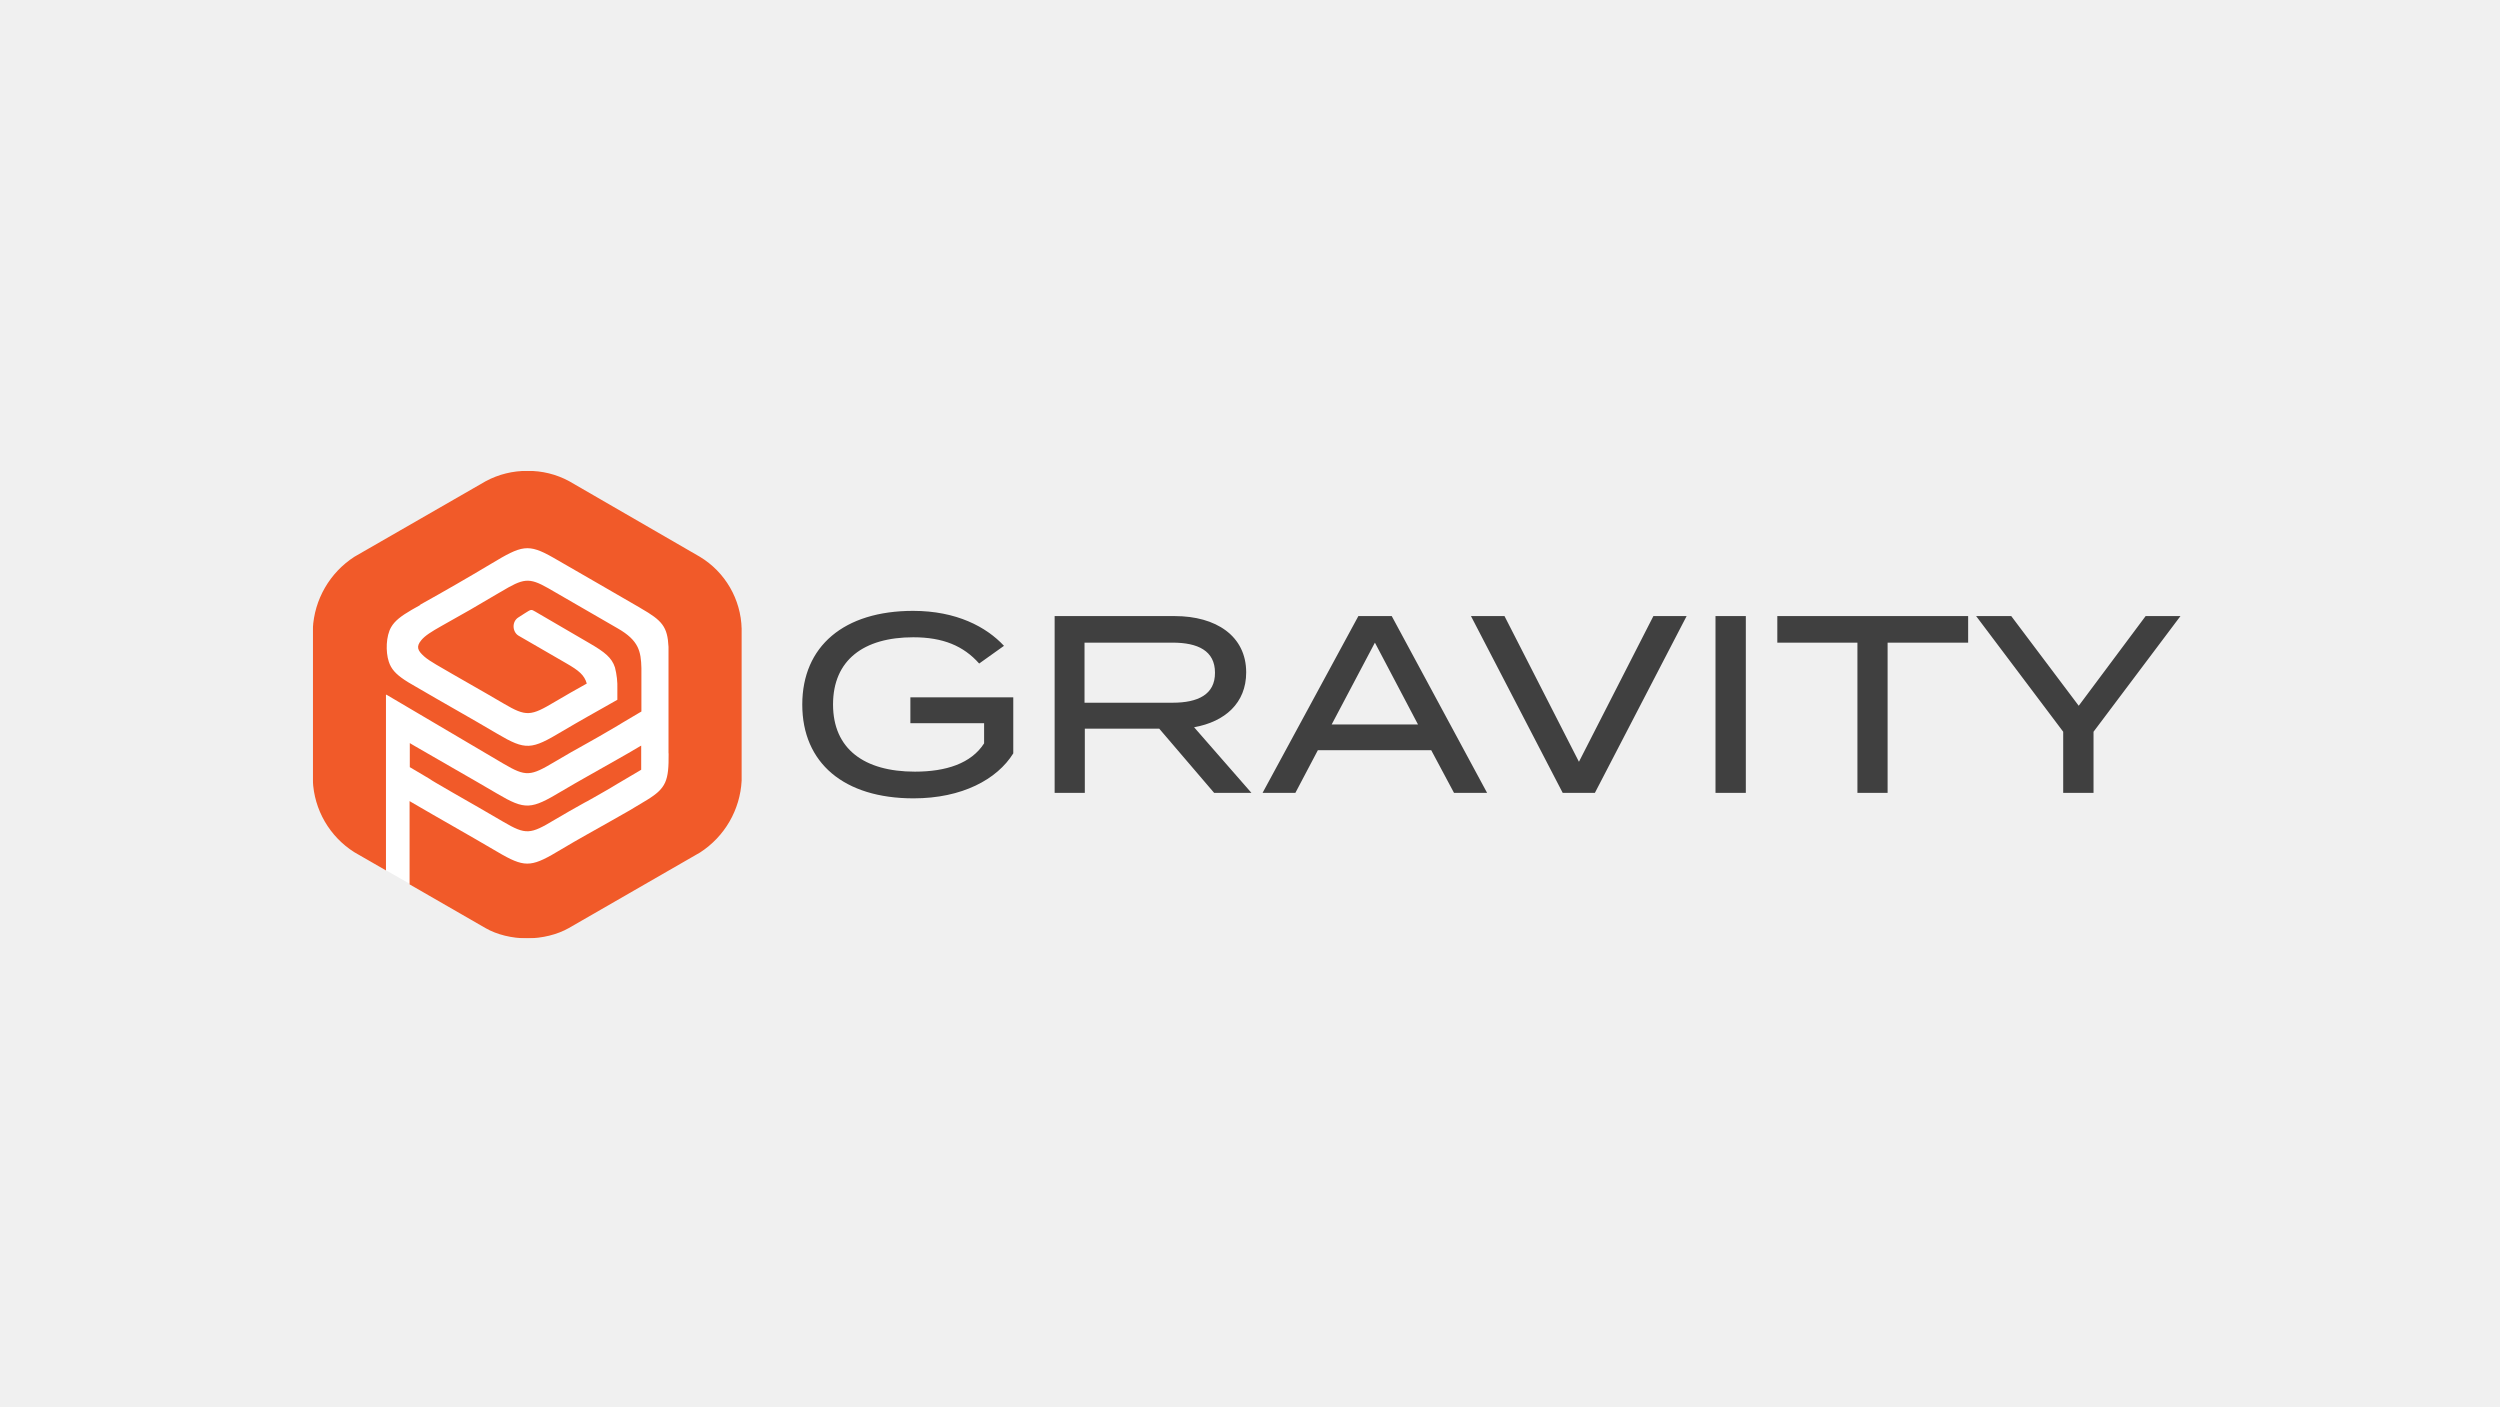
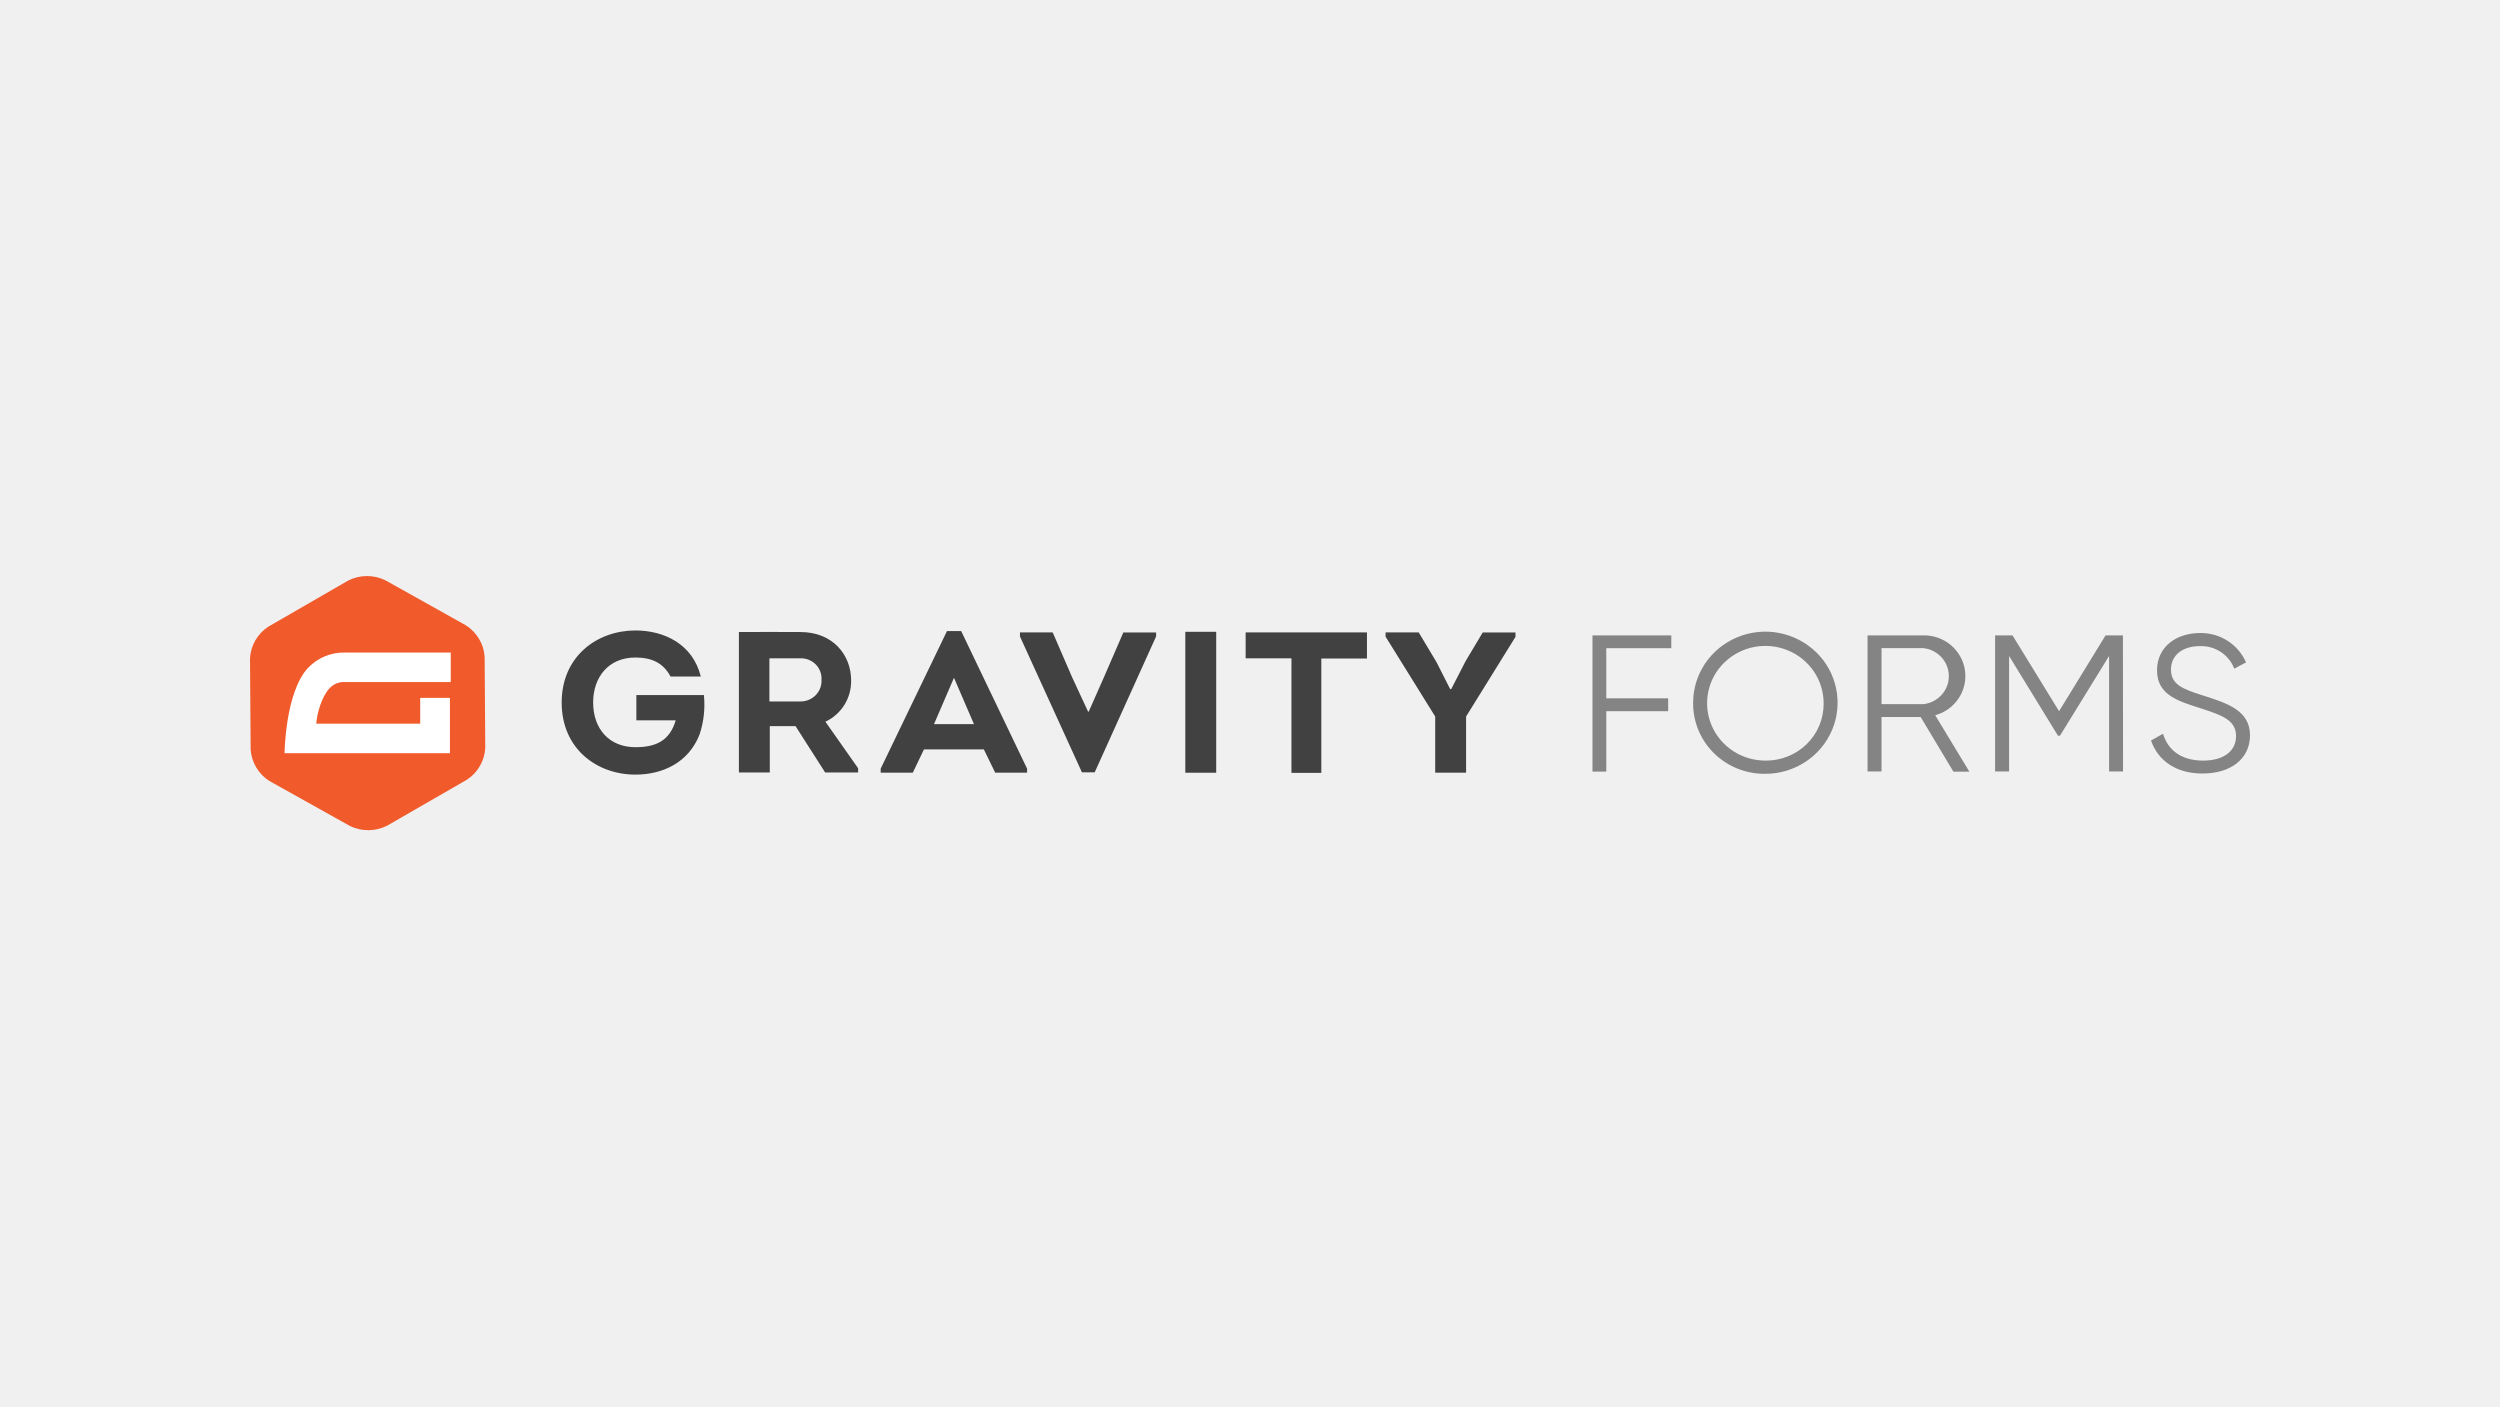
- <svg xmlns="http://www.w3.org/2000/svg" xmlns:xlink="http://www.w3.org/1999/xlink" width="640" height="360">
-   <defs>
-     <path id="a" d="M.084.028h109.862v119.67H.084z" />
-     <path id="c" d="M.084.028h109.862v119.67H.084z" />
-   </defs>
-   <g fill="none" fill-rule="evenodd">
-     <g fill="#404040" fill-rule="nonzero">
-       <path d="M233.059 185.135h18.872v5.164c-3.307 5.164-9.77 7.244-17.72 7.244-13.003 0-20.953-5.832-20.953-17.2 0-11.368 7.838-17.2 20.544-17.2 7.578 0 12.854 2.191 16.866 6.723l6.352-4.532c-4.495-4.83-12.148-8.953-23.256-8.953-17.72 0-28.382 9.064-28.382 23.999 0 14.934 10.662 23.999 28.494 23.999 12.408 0 21.398-4.867 25.522-11.517v-14.34h-26.34v6.613ZM277.639 179.896v-15.38h22.55c6.464 0 10.848 2.08 10.848 7.69.037 5.61-4.384 7.69-10.848 7.69h-22.55Zm41.385-7.764c0-9.362-7.765-14.414-18.278-14.414h-30.76v45.249h7.727v-16.42h19.058l14.043 16.42h9.547l-14.674-16.792c7.913-1.412 13.337-6.204 13.337-14.043M340.905 185.469l11.07-20.953 11.034 20.953h-22.104Zm6.836-27.751-24.52 45.249h8.397l5.758-10.922h29.014l5.833 10.922h8.47l-24.408-45.25h-8.544ZM404.209 195.017l-19.058-37.299h-8.582l23.479 45.249h8.247l23.479-45.249h-8.507zM439.167 202.967h7.765v-45.249h-7.765zM454.993 164.516H475.5v38.45h7.727v-38.45h20.618v-6.799h-48.852zM549.281 157.718l-17.127 22.959-17.274-22.959h-8.991l22.29 29.609v15.64h7.765v-15.64l22.253-29.609z" />
-     </g>
-     <g transform="translate(80 120.52)">
-       <mask id="b" fill="#fff">
-         <use xlink:href="#a" />
-       </mask>
-       <path fill="#FFF" fill-rule="nonzero" mask="url(#b)" d="m93.702 88.297-49.846 28.225-30.008-17.08V38.283L55.447 14.6l38.255 23.126z" />
-       <mask id="d" fill="#fff">
-         <use xlink:href="#c" />
-       </mask>
-       <g fill="#F15A29" fill-rule="nonzero" mask="url(#d)">
-         <path d="M99.163 22.011 65.673 2.647A21.9 21.9 0 0 0 55.028.027c-3.711-.03-7.37.871-10.644 2.62L10.727 22.011A23.349 23.349 0 0 0 .084 40.401v38.868a22.847 22.847 0 0 0 10.643 18.39l8.08 4.653V57.313l.112.056v-.056L48.87 74.978c5.796 3.4 6.91 3.232 13.123-.473 2.787-1.672 5.656-3.288 8.526-4.876l2.954-1.672 4.541-2.647 1.421-.864 4.375-2.59.39-.224V50.515c-.112-4.263-.64-7.05-6.018-10.142L60.35 30.063c-5.015-2.841-6.352-2.535-12.175.948l-.446.25a514.846 514.846 0 0 1-14.712 8.471c-2.563 1.449-4.18 2.452-5.154 3.622-1.421 1.7-.92 2.675.668 4.124.753.669 1.756 1.337 3.093 2.117 5.74 3.372 11.563 6.604 17.33 10.003 5.796 3.4 6.91 3.232 13.124-.473 2.647-1.589 5.405-3.121 8.136-4.654-.613-2.173-2.034-3.343-5.238-5.182l-12.232-7.077c-1.588-.947-1.783-3.594-.028-4.681l1.56-1.003c1.728-1.087 1.672-1.115 2.759-.474l13.903 8.108c3.845 2.23 5.684 3.678 6.492 6.186.469 1.819.675 3.695.613 5.572v2.703c-2.452 1.421-4.96 2.786-7.44 4.207a388.818 388.818 0 0 0-6.742 3.901c-7.83 4.68-9.25 4.904-16.522.613-6.966-4.124-13.987-8.024-20.925-12.092l-.056-.028-.808-.474a28.977 28.977 0 0 1-2.006-1.226c-2.201-1.477-3.4-2.758-4.012-4.653-.836-2.535-.725-6.576.613-8.86.92-1.588 2.507-2.814 5.182-4.375l1.031-.585.056-.028.891-.501.279-.167v-.084A652.62 652.62 0 0 0 45.75 23.795c7.83-4.71 9.418-5.238 15.882-1.56 7.356 4.207 14.74 8.525 22.095 12.76l.362.223c5.434 3.121 6.799 4.71 7.05 9.864v27.277l.028-.028v.112c.055 6.882-.613 8.804-5.517 11.814a222.901 222.901 0 0 1-9.111 5.321c-4.263 2.424-8.61 4.793-12.79 7.3-7.3 4.403-9.027 4.848-15.129 1.421l-1.393-.808c-7.244-4.263-14.572-8.358-21.816-12.594l-.558-.334v21.315l19.449 11.2c2.897 1.673 6.77 2.62 10.643 2.62 3.873 0 7.746-.975 10.644-2.62l33.63-19.364a23.349 23.349 0 0 0 10.643-18.39V40.43A22.179 22.179 0 0 0 99.163 22.01" />
-         <path d="M74.616 82.167a96.096 96.096 0 0 0 3.344-1.978l.53-.307 5.655-3.343v-6.186l-.39.223a242.684 242.684 0 0 1-5.823 3.371l-7.44 4.208c-2.256 1.281-4.513 2.563-6.714 3.873-7.83 4.68-9.25 4.903-16.523.613-6.993-4.124-14.015-8.053-20.98-12.12l-.809-.474-.557-.335v6.158l4.988 2.953c.473.335 1.03.67 1.644 1.031l4.458 2.592c4.29 2.451 8.581 4.903 12.844 7.411 5.796 3.4 6.91 3.232 13.124-.502 2.507-1.504 5.098-2.953 7.69-4.402-.028.084 4.96-2.786 4.96-2.786" />
-       </g>
-     </g>
+ <svg xmlns="http://www.w3.org/2000/svg" width="640" height="360">
+   <g fill="none">
+     <path d="M162.647 161.398c7.336 0 14.67 3.43 16.764 11.801h-7.752c-1.843-3.48-4.799-4.875-9.009-4.875-6.908 0-10.806 5.083-10.806 11.504 0 6.833 4.193 11.453 10.803 11.453 5.063 0 8.75-1.484 10.333-6.874H162.91v-6.475H180.2a24.24 24.24 0 0 1-1.1 10.06c-2.797 7.218-9.431 10.31-16.452 10.31-9.753 0-18.86-6.527-18.86-18.443 0-11.917 9.158-18.46 18.863-18.46zm57.033 35.276v1.082h-8.436l-7.586-11.865h-6.59v11.865h-7.908v-35.959c5.236 0 10.475-.05 15.714 0 8.436 0 13.014 5.961 13.014 12.372a11.422 11.422 0 0 1-6.58 10.588l8.37 11.917zm-14.806-17.102a5.385 5.385 0 0 0 3.962-1.628 5.217 5.217 0 0 0 1.467-3.97 5.108 5.108 0 0 0-1.493-3.902 5.285 5.285 0 0 0-3.936-1.54h-7.908v11.04zm31.654 12.275-2.85 5.96h-8.224v-1.031l16.973-35.224h3.635l16.871 35.224v1.031h-8.164l-2.9-5.958h-15.34zm2.577-6.473h10.228l-5.114-11.865Zm39.62-3.227 3.894-8.804 4.958-11.44h8.382v1.03l-15.717 34.782h-3.268l-15.866-34.781v-1.032h8.385l4.954 11.44 4.108 8.856zm24.715 15.67V161.74h7.91v36.079Zm15.445-29.286v-6.629h31.056v6.68h-11.684v29.277h-7.647v-29.33Zm52.641 7.855 3.668-7.133 4.389-7.35h8.382v1.133l-12.646 20.39v14.381h-7.91v-14.38l-12.7-20.442v-1.083h8.486l4.58 7.66 3.48 6.875z" fill="#414141" />
+     <path d="M124.227 191.458a10.355 10.355 0 0 1-4.694 8.144l-20.444 11.78a10.685 10.685 0 0 1-9.513.062l-20.6-11.505a10.353 10.353 0 0 1-4.81-8.08L64 168.553a10.327 10.327 0 0 1 4.704-8.134l20.442-11.804a10.716 10.716 0 0 1 9.513-.061l20.59 11.517c2.815 1.784 4.606 4.778 4.819 8.07l.159 23.315z" fill="#f15a2b" />
+     <path d="M88.34 174.602h27.052v-7.545H88.403a12.592 12.592 0 0 0-9.513 3.885c-5.886 6.227-6.045 21.885-6.045 21.885h42.337v-14.174h-7.61v6.609H80.964c.167-2.465 1.308-6.867 3.468-9.145a5.042 5.042 0 0 1 3.908-1.515z" fill="#fff" />
+     <path fill="#848484" d="M411.206 165.933v12.843h15.843v3.289h-15.843v15.463h-3.532v-34.873h20.18v3.276zm22.233 14.143c-.071-7.373 4.387-14.063 11.292-16.935a18.717 18.717 0 0 1 20.214 3.831 17.982 17.982 0 0 1 4.09 19.85c-2.851 6.821-9.606 11.272-17.102 11.275a18.422 18.422 0 0 1-13.083-5.201 17.823 17.823 0 0 1-5.41-12.82zm33.415 0c.015-5.94-3.609-11.307-9.183-13.59a15.1 15.1 0 0 0-16.275 3.156 14.506 14.506 0 0 0-3.25 16c2.303 5.49 7.747 9.071 13.787 9.071a14.86 14.86 0 0 0 10.59-4.228 14.373 14.373 0 0 0 4.331-10.409zm24.833 3.473H481.67v13.949h-3.575v-34.843h14.304c5.316-.072 9.864 3.747 10.626 8.924.766 5.178-2.49 10.11-7.609 11.528l8.738 14.432h-4.085l-8.384-13.99zm-10.017-3.288H492.4c3.706-.415 6.503-3.5 6.503-7.167 0-3.67-2.797-6.756-6.503-7.17H481.67zm61.829 17.237h-3.573v-29.566l-12.574 20.411h-.512l-12.513-20.41v29.565h-3.583v-34.843h4.454l11.926 19.41 11.901-19.41h4.443zm7.156-7.916 3.071-1.743c1.28 4.184 4.653 6.874 10.268 6.874 5.416 0 8.436-2.544 8.436-6.278 0-4.028-3.532-5.328-8.792-7.018-5.827-1.888-11.44-3.383-11.44-9.802 0-6.124 5.047-9.56 10.98-9.56 5.123-.096 9.797 2.878 11.806 7.518l-3.018 1.607c-1.361-3.583-4.903-5.91-8.788-5.774-4.297 0-7.41 2.196-7.41 6.022 0 3.824 3.072 4.978 7.922 6.527 6.485 2.06 12.31 3.885 12.31 10.306 0 5.968-4.901 9.751-12.06 9.751-6.59.085-11.44-3.122-13.283-8.43z" />
  </g>
</svg>
